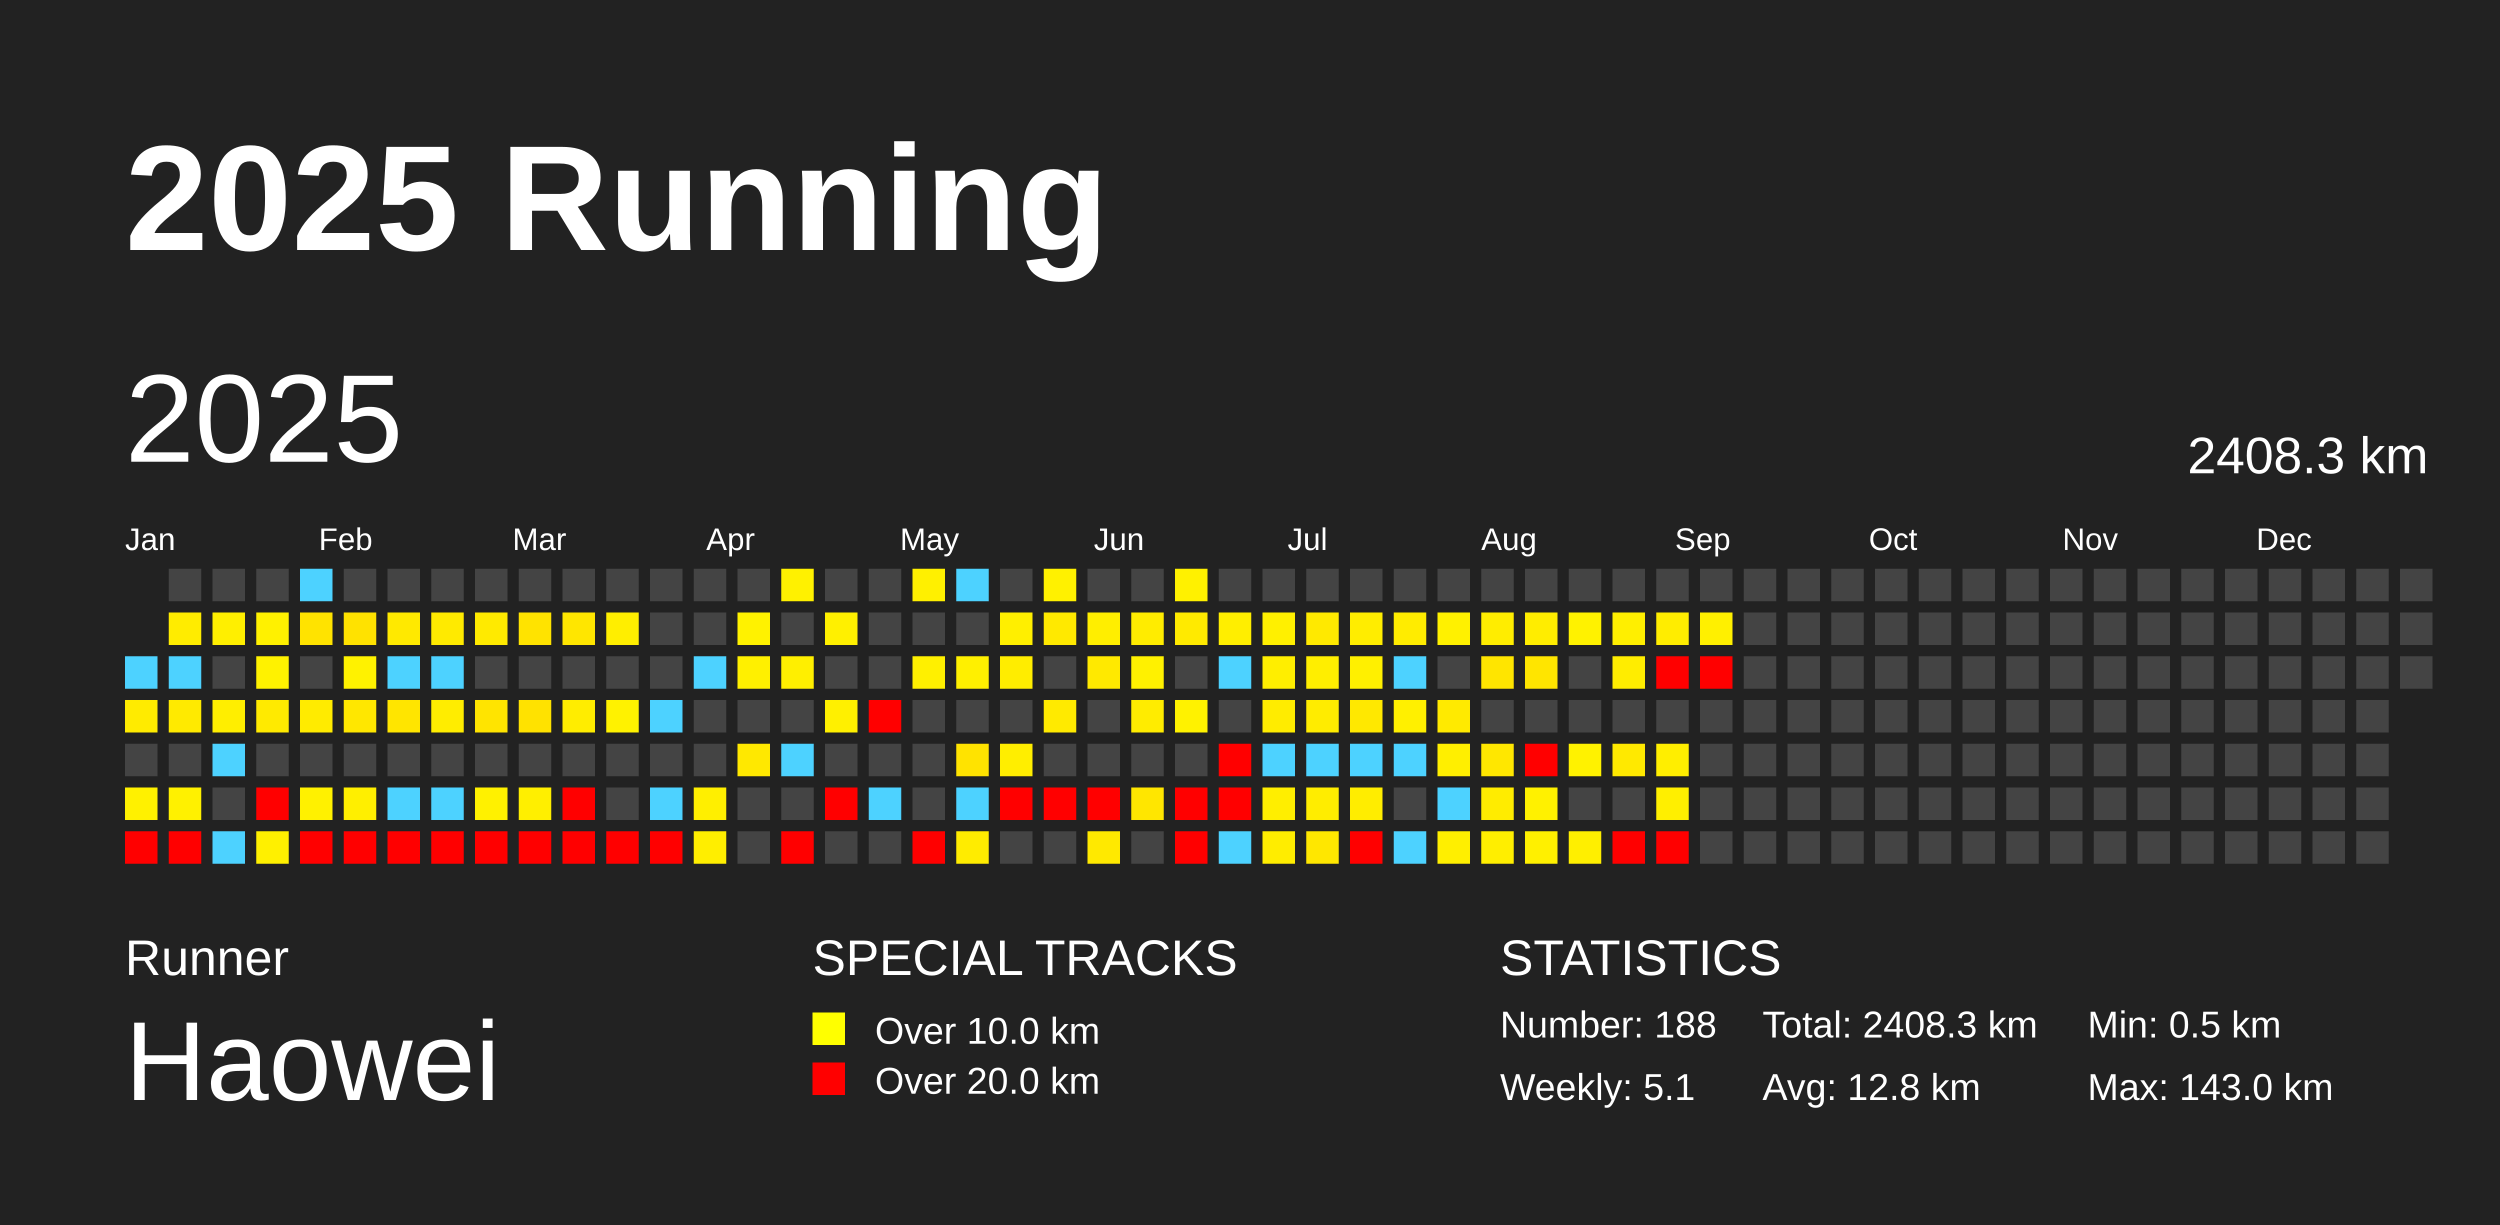
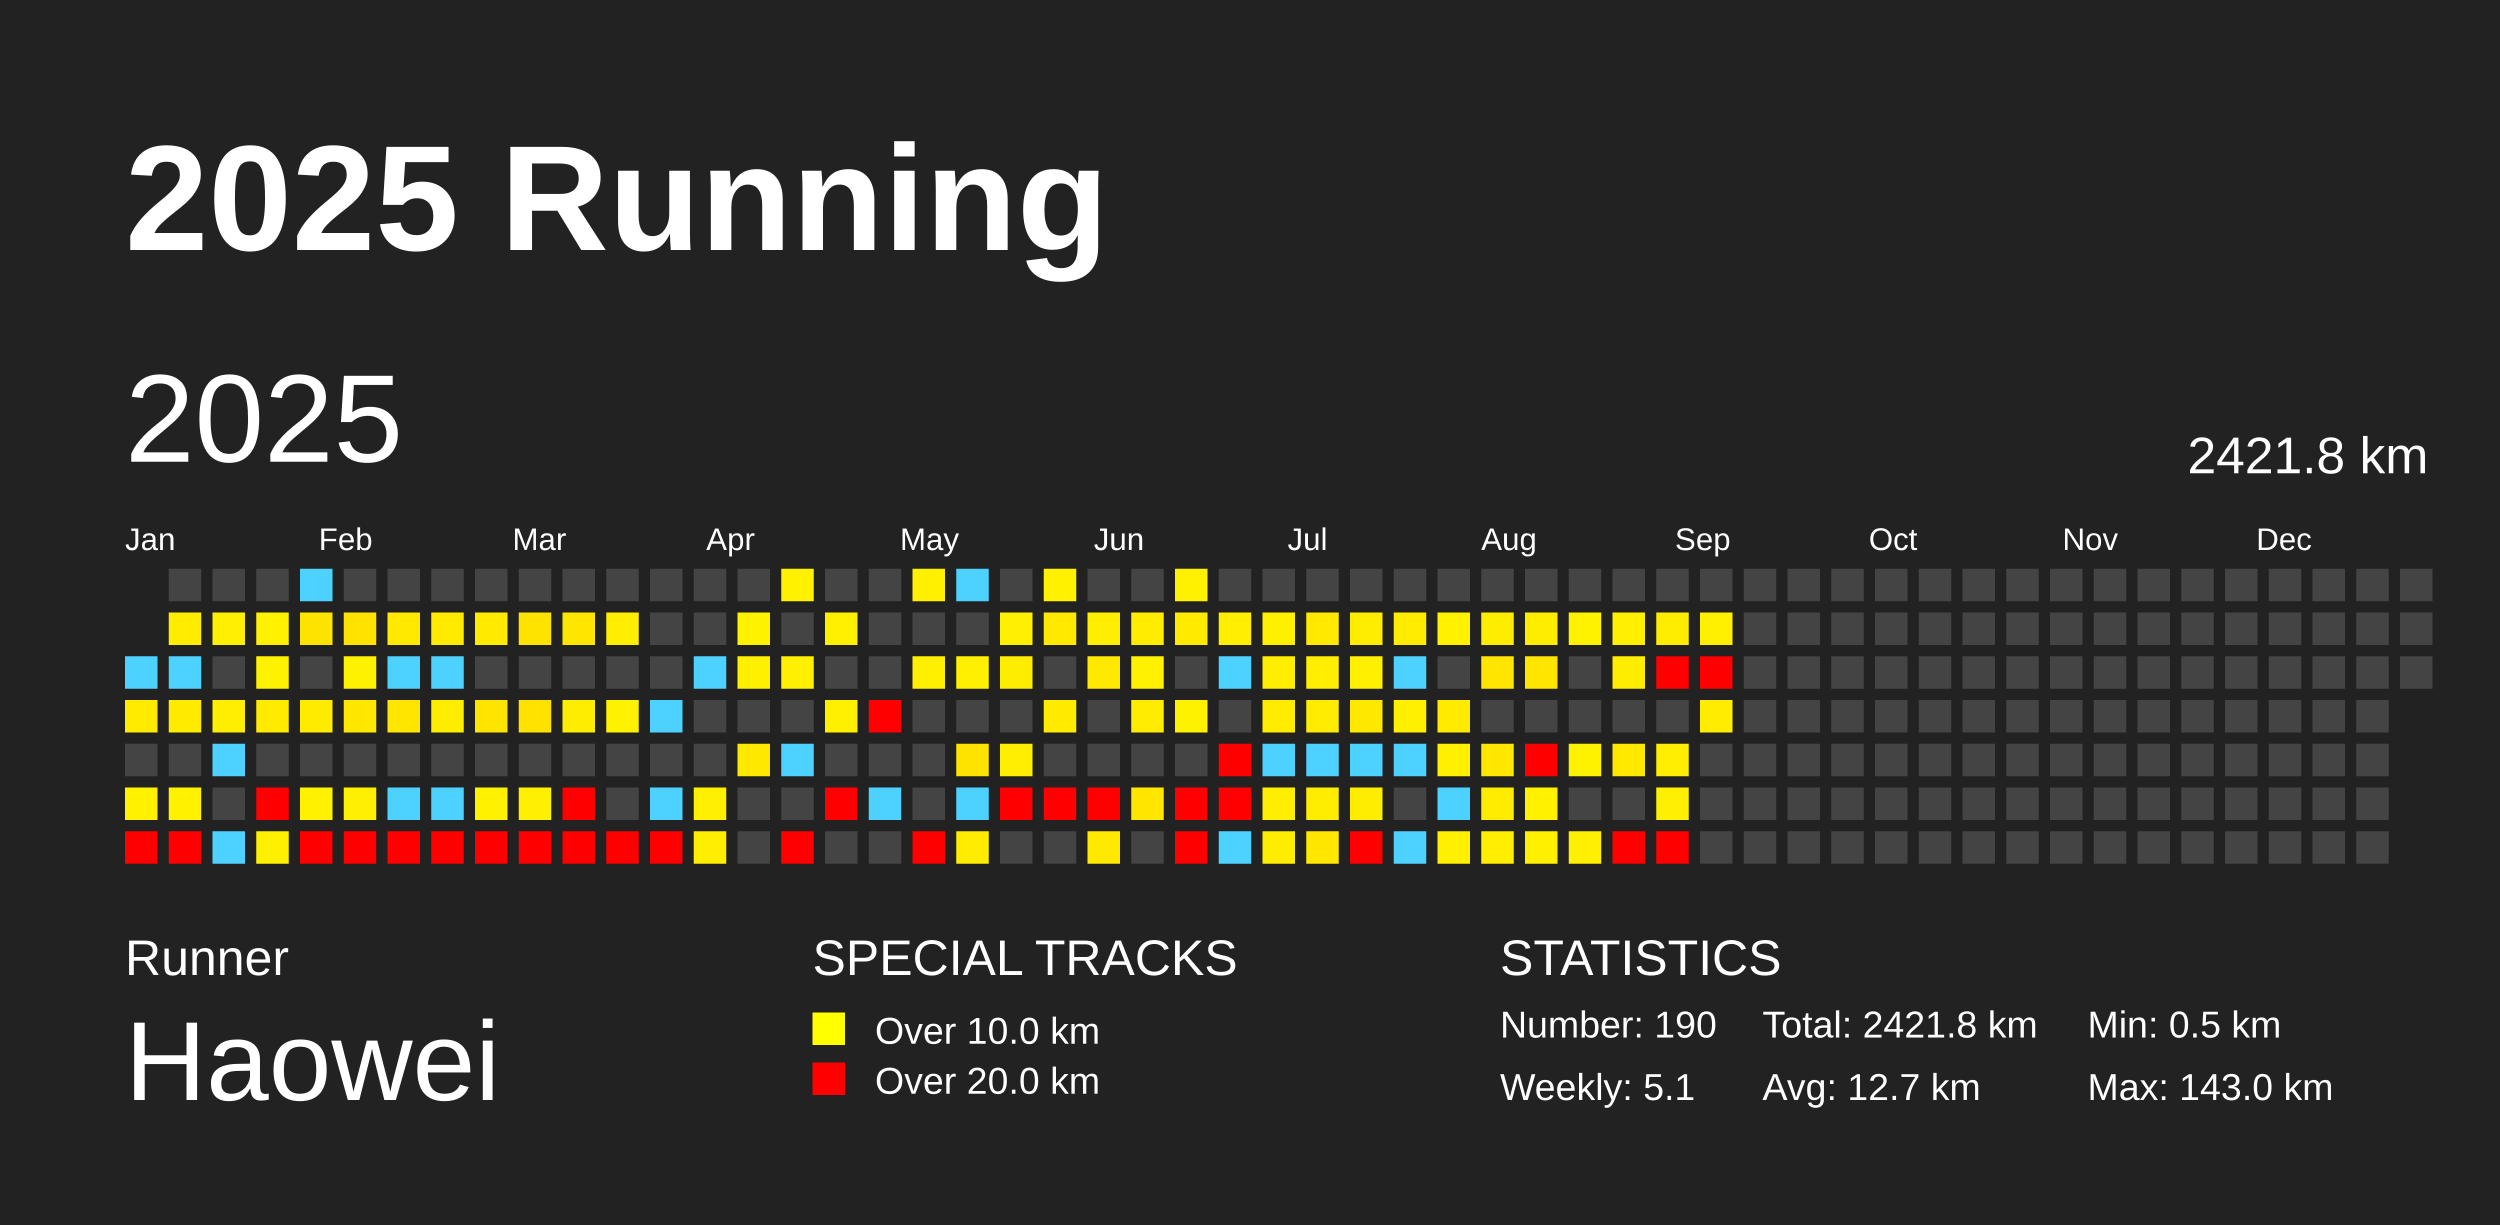
<svg xmlns="http://www.w3.org/2000/svg" baseProfile="full" height="98mm" version="1.1" viewBox="0,0,200,98" width="200mm">
  <defs />
  <rect fill="#222222" height="98" width="200" x="0" y="0" />
  <text fill="#FFFFFF" style="font-size:12px; font-family:Arial; font-weight:bold;" x="10" y="20">2025 Running</text>
  <text fill="#FFFFFF" style="font-size:4px; font-family:Arial" x="10" y="78">Runner</text>
  <text fill="#FFFFFF" style="font-size:9px; font-family:Arial" x="10" y="88">Haowei</text>
  <text fill="#FFFFFF" style="font-size:4px; font-family:Arial" x="65" y="78">SPECIAL TRACKS</text>
  <rect fill="yellow" height="2.6" width="2.6" x="65" y="81" />
  <text fill="#FFFFFF" style="font-size:3px; font-family:Arial" x="70" y="83.5">Over 10.0 km</text>
  <rect fill="red" height="2.6" width="2.6" x="65" y="85" />
  <text fill="#FFFFFF" style="font-size:3px; font-family:Arial" x="70" y="87.5">Over 20.0 km</text>
  <text fill="#FFFFFF" style="font-size:4px; font-family:Arial" x="120" y="78">STATISTICS</text>
-   <text fill="#FFFFFF" style="font-size:3px; font-family:Arial" x="120" y="83">Number: 188</text>
+   <text fill="#FFFFFF" style="font-size:3px; font-family:Arial" x="120" y="83">Number: 190</text>
  <text fill="#FFFFFF" style="font-size:3px; font-family:Arial" x="120" y="88">Weekly: 5.1</text>
-   <text fill="#FFFFFF" style="font-size:3px; font-family:Arial" x="141" y="83">Total: 2408.3 km</text>
-   <text fill="#FFFFFF" style="font-size:3px; font-family:Arial" x="141" y="88">Avg: 12.8 km</text>
+   <text fill="#FFFFFF" style="font-size:3px; font-family:Arial" x="141" y="83">Total: 2421.8 km</text>
+   <text fill="#FFFFFF" style="font-size:3px; font-family:Arial" x="141" y="88">Avg: 12.7 km</text>
  <text fill="#FFFFFF" style="font-size:3px; font-family:Arial" x="167" y="83">Min: 0.5 km</text>
  <text fill="#FFFFFF" style="font-size:3px; font-family:Arial" x="167" y="88">Max: 143.0 km</text>
  <text dominant-baseline="hanging" fill="#FFFFFF" style="font-size:10.0px; font-family:Arial;" x="10" y="30">2025</text>
-   <text dominant-baseline="hanging" fill="#FFFFFF" style="font-size:4.125px; font-family:Arial;" x="175" y="35">2408.3 km</text>
+   <text dominant-baseline="hanging" fill="#FFFFFF" style="font-size:4.125px; font-family:Arial;" x="175" y="35">2421.8 km</text>
  <text fill="#FFFFFF" style="font-size:2.5px; font-family:Arial" x="10.0" y="44">Jan</text>
  <text fill="#FFFFFF" style="font-size:2.5px; font-family:Arial" x="25.5" y="44">Feb</text>
  <text fill="#FFFFFF" style="font-size:2.5px; font-family:Arial" x="41.0" y="44">Mar</text>
  <text fill="#FFFFFF" style="font-size:2.5px; font-family:Arial" x="56.5" y="44">Apr</text>
  <text fill="#FFFFFF" style="font-size:2.5px; font-family:Arial" x="72.0" y="44">May</text>
  <text fill="#FFFFFF" style="font-size:2.5px; font-family:Arial" x="87.5" y="44">Jun</text>
  <text fill="#FFFFFF" style="font-size:2.5px; font-family:Arial" x="103.0" y="44">Jul</text>
  <text fill="#FFFFFF" style="font-size:2.5px; font-family:Arial" x="118.5" y="44">Aug</text>
  <text fill="#FFFFFF" style="font-size:2.5px; font-family:Arial" x="134.0" y="44">Sep</text>
  <text fill="#FFFFFF" style="font-size:2.5px; font-family:Arial" x="149.5" y="44">Oct</text>
  <text fill="#FFFFFF" style="font-size:2.5px; font-family:Arial" x="165.0" y="44">Nov</text>
  <text fill="#FFFFFF" style="font-size:2.5px; font-family:Arial" x="180.5" y="44">Dec</text>
  <rect fill="#4dd2ff" height="2.6" width="2.6" x="10.0" y="52.5" />
  <rect fill="#ffeb00" height="2.6" width="2.6" x="10.0" y="56.0" />
  <rect fill="#444444" height="2.6" width="2.6" x="10.0" y="59.5" />
  <rect fill="#fff100" height="2.6" width="2.6" x="10.0" y="63.0" />
  <rect fill="red" height="2.6" width="2.6" x="10.0" y="66.5" />
  <rect fill="#444444" height="2.6" width="2.6" x="13.5" y="45.5" />
  <rect fill="#ffec00" height="2.6" width="2.6" x="13.5" y="49.0" />
  <rect fill="#4dd2ff" height="2.6" width="2.6" x="13.5" y="52.5" />
  <rect fill="#ffea00" height="2.6" width="2.6" x="13.5" y="56.0" />
  <rect fill="#444444" height="2.6" width="2.6" x="13.5" y="59.5" />
  <rect fill="#fff100" height="2.6" width="2.6" x="13.5" y="63.0" />
  <rect fill="red" height="2.6" width="2.6" x="13.5" y="66.5" />
  <rect fill="#444444" height="2.6" width="2.6" x="17.0" y="45.5" />
  <rect fill="#ffef00" height="2.6" width="2.6" x="17.0" y="49.0" />
  <rect fill="#444444" height="2.6" width="2.6" x="17.0" y="52.5" />
  <rect fill="#ffee00" height="2.6" width="2.6" x="17.0" y="56.0" />
  <rect fill="#4dd2ff" height="2.6" width="2.6" x="17.0" y="59.5" />
  <rect fill="#444444" height="2.6" width="2.6" x="17.0" y="63.0" />
  <rect fill="#4dd2ff" height="2.6" width="2.6" x="17.0" y="66.5" />
  <rect fill="#444444" height="2.6" width="2.6" x="20.5" y="45.5" />
  <rect fill="#fff100" height="2.6" width="2.6" x="20.5" y="49.0" />
  <rect fill="#fff200" height="2.6" width="2.6" x="20.5" y="52.5" />
  <rect fill="#ffea00" height="2.6" width="2.6" x="20.5" y="56.0" />
  <rect fill="#444444" height="2.6" width="2.6" x="20.5" y="59.5" />
  <rect fill="red" height="2.6" width="2.6" x="20.5" y="63.0" />
  <rect fill="#fff000" height="2.6" width="2.6" x="20.5" y="66.5" />
  <rect fill="#4dd2ff" height="2.6" width="2.6" x="24.0" y="45.5" />
  <rect fill="#ffe300" height="2.6" width="2.6" x="24.0" y="49.0" />
  <rect fill="#444444" height="2.6" width="2.6" x="24.0" y="52.5" />
  <rect fill="#ffeb00" height="2.6" width="2.6" x="24.0" y="56.0" />
  <rect fill="#444444" height="2.6" width="2.6" x="24.0" y="59.5" />
  <rect fill="#fff100" height="2.6" width="2.6" x="24.0" y="63.0" />
  <rect fill="red" height="2.6" width="2.6" x="24.0" y="66.5" />
  <rect fill="#444444" height="2.6" width="2.6" x="27.5" y="45.5" />
  <rect fill="#ffe200" height="2.6" width="2.6" x="27.5" y="49.0" />
  <rect fill="#fff200" height="2.6" width="2.6" x="27.5" y="52.5" />
  <rect fill="#ffe700" height="2.6" width="2.6" x="27.5" y="56.0" />
  <rect fill="#444444" height="2.6" width="2.6" x="27.5" y="59.5" />
  <rect fill="#ffef00" height="2.6" width="2.6" x="27.5" y="63.0" />
  <rect fill="red" height="2.6" width="2.6" x="27.5" y="66.5" />
  <rect fill="#444444" height="2.6" width="2.6" x="31.0" y="45.5" />
  <rect fill="#ffe900" height="2.6" width="2.6" x="31.0" y="49.0" />
  <rect fill="#4dd2ff" height="2.6" width="2.6" x="31.0" y="52.5" />
  <rect fill="#ffe500" height="2.6" width="2.6" x="31.0" y="56.0" />
  <rect fill="#444444" height="2.6" width="2.6" x="31.0" y="59.5" />
  <rect fill="#4dd2ff" height="2.6" width="2.6" x="31.0" y="63.0" />
  <rect fill="red" height="2.6" width="2.6" x="31.0" y="66.5" />
  <rect fill="#444444" height="2.6" width="2.6" x="34.5" y="45.5" />
  <rect fill="#ffea00" height="2.6" width="2.6" x="34.5" y="49.0" />
  <rect fill="#4dd2ff" height="2.6" width="2.6" x="34.5" y="52.5" />
  <rect fill="#ffed00" height="2.6" width="2.6" x="34.5" y="56.0" />
  <rect fill="#444444" height="2.6" width="2.6" x="34.5" y="59.5" />
  <rect fill="#4dd2ff" height="2.6" width="2.6" x="34.5" y="63.0" />
  <rect fill="red" height="2.6" width="2.6" x="34.5" y="66.5" />
  <rect fill="#444444" height="2.6" width="2.6" x="38.0" y="45.5" />
  <rect fill="#ffea00" height="2.6" width="2.6" x="38.0" y="49.0" />
  <rect fill="#444444" height="2.6" width="2.6" x="38.0" y="52.5" />
  <rect fill="#ffe400" height="2.6" width="2.6" x="38.0" y="56.0" />
  <rect fill="#444444" height="2.6" width="2.6" x="38.0" y="59.5" />
  <rect fill="#fff100" height="2.6" width="2.6" x="38.0" y="63.0" />
  <rect fill="red" height="2.6" width="2.6" x="38.0" y="66.5" />
  <rect fill="#444444" height="2.6" width="2.6" x="41.5" y="45.5" />
  <rect fill="#ffe300" height="2.6" width="2.6" x="41.5" y="49.0" />
  <rect fill="#444444" height="2.6" width="2.6" x="41.5" y="52.5" />
  <rect fill="#ffe200" height="2.6" width="2.6" x="41.5" y="56.0" />
  <rect fill="#444444" height="2.6" width="2.6" x="41.5" y="59.5" />
  <rect fill="#ffef00" height="2.6" width="2.6" x="41.5" y="63.0" />
  <rect fill="red" height="2.6" width="2.6" x="41.5" y="66.5" />
  <rect fill="#444444" height="2.6" width="2.6" x="45.0" y="45.5" />
  <rect fill="#ffe600" height="2.6" width="2.6" x="45.0" y="49.0" />
  <rect fill="#444444" height="2.6" width="2.6" x="45.0" y="52.5" />
  <rect fill="#ffed00" height="2.6" width="2.6" x="45.0" y="56.0" />
  <rect fill="#444444" height="2.6" width="2.6" x="45.0" y="59.5" />
  <rect fill="red" height="2.6" width="2.6" x="45.0" y="63.0" />
  <rect fill="red" height="2.6" width="2.6" x="45.0" y="66.5" />
  <rect fill="#444444" height="2.6" width="2.6" x="48.5" y="45.5" />
  <rect fill="#ffee00" height="2.6" width="2.6" x="48.5" y="49.0" />
  <rect fill="#444444" height="2.6" width="2.6" x="48.5" y="52.5" />
  <rect fill="#fff200" height="2.6" width="2.6" x="48.5" y="56.0" />
  <rect fill="#444444" height="2.6" width="2.6" x="48.5" y="59.5" />
  <rect fill="#444444" height="2.6" width="2.6" x="48.5" y="63.0" />
  <rect fill="red" height="2.6" width="2.6" x="48.5" y="66.5" />
  <rect fill="#444444" height="2.6" width="2.6" x="52.0" y="45.5" />
  <rect fill="#444444" height="2.6" width="2.6" x="52.0" y="49.0" />
  <rect fill="#444444" height="2.6" width="2.6" x="52.0" y="52.5" />
  <rect fill="#4dd2ff" height="2.6" width="2.6" x="52.0" y="56.0" />
  <rect fill="#444444" height="2.6" width="2.6" x="52.0" y="59.5" />
  <rect fill="#4dd2ff" height="2.6" width="2.6" x="52.0" y="63.0" />
  <rect fill="red" height="2.6" width="2.6" x="52.0" y="66.5" />
  <rect fill="#444444" height="2.6" width="2.6" x="55.5" y="45.5" />
  <rect fill="#444444" height="2.6" width="2.6" x="55.5" y="49.0" />
  <rect fill="#4dd2ff" height="2.6" width="2.6" x="55.5" y="52.5" />
  <rect fill="#444444" height="2.6" width="2.6" x="55.5" y="56.0" />
  <rect fill="#444444" height="2.6" width="2.6" x="55.5" y="59.5" />
  <rect fill="#ffef00" height="2.6" width="2.6" x="55.5" y="63.0" />
  <rect fill="#ffee00" height="2.6" width="2.6" x="55.5" y="66.5" />
  <rect fill="#444444" height="2.6" width="2.6" x="59.0" y="45.5" />
  <rect fill="#fff200" height="2.6" width="2.6" x="59.0" y="49.0" />
  <rect fill="#fff000" height="2.6" width="2.6" x="59.0" y="52.5" />
  <rect fill="#444444" height="2.6" width="2.6" x="59.0" y="56.0" />
  <rect fill="#ffe800" height="2.6" width="2.6" x="59.0" y="59.5" />
  <rect fill="#444444" height="2.6" width="2.6" x="59.0" y="63.0" />
  <rect fill="#444444" height="2.6" width="2.6" x="59.0" y="66.5" />
  <rect fill="#fff100" height="2.6" width="2.6" x="62.5" y="45.5" />
  <rect fill="#444444" height="2.6" width="2.6" x="62.5" y="49.0" />
  <rect fill="#ffef00" height="2.6" width="2.6" x="62.5" y="52.5" />
  <rect fill="#444444" height="2.6" width="2.6" x="62.5" y="56.0" />
  <rect fill="#4dd2ff" height="2.6" width="2.6" x="62.5" y="59.5" />
  <rect fill="#444444" height="2.6" width="2.6" x="62.5" y="63.0" />
  <rect fill="red" height="2.6" width="2.6" x="62.5" y="66.5" />
  <rect fill="#444444" height="2.6" width="2.6" x="66.0" y="45.5" />
  <rect fill="#fff000" height="2.6" width="2.6" x="66.0" y="49.0" />
  <rect fill="#444444" height="2.6" width="2.6" x="66.0" y="52.5" />
  <rect fill="#fff000" height="2.6" width="2.6" x="66.0" y="56.0" />
  <rect fill="#444444" height="2.6" width="2.6" x="66.0" y="59.5" />
  <rect fill="red" height="2.6" width="2.6" x="66.0" y="63.0" />
  <rect fill="#444444" height="2.6" width="2.6" x="66.0" y="66.5" />
  <rect fill="#444444" height="2.6" width="2.6" x="69.5" y="45.5" />
  <rect fill="#444444" height="2.6" width="2.6" x="69.5" y="49.0" />
  <rect fill="#444444" height="2.6" width="2.6" x="69.5" y="52.5" />
  <rect fill="red" height="2.6" width="2.6" x="69.5" y="56.0" />
  <rect fill="#444444" height="2.6" width="2.6" x="69.5" y="59.5" />
  <rect fill="#4dd2ff" height="2.6" width="2.6" x="69.5" y="63.0" />
  <rect fill="#444444" height="2.6" width="2.6" x="69.5" y="66.5" />
  <rect fill="#fff000" height="2.6" width="2.6" x="73.0" y="45.5" />
  <rect fill="#444444" height="2.6" width="2.6" x="73.0" y="49.0" />
  <rect fill="#fff000" height="2.6" width="2.6" x="73.0" y="52.5" />
  <rect fill="#444444" height="2.6" width="2.6" x="73.0" y="56.0" />
  <rect fill="#444444" height="2.6" width="2.6" x="73.0" y="59.5" />
  <rect fill="#444444" height="2.6" width="2.6" x="73.0" y="63.0" />
  <rect fill="red" height="2.6" width="2.6" x="73.0" y="66.5" />
  <rect fill="#4dd2ff" height="2.6" width="2.6" x="76.5" y="45.5" />
  <rect fill="#444444" height="2.6" width="2.6" x="76.5" y="49.0" />
  <rect fill="#fff000" height="2.6" width="2.6" x="76.5" y="52.5" />
  <rect fill="#444444" height="2.6" width="2.6" x="76.5" y="56.0" />
  <rect fill="#ffe300" height="2.6" width="2.6" x="76.5" y="59.5" />
  <rect fill="#4dd2ff" height="2.6" width="2.6" x="76.5" y="63.0" />
  <rect fill="#ffec00" height="2.6" width="2.6" x="76.5" y="66.5" />
  <rect fill="#444444" height="2.6" width="2.6" x="80.0" y="45.5" />
  <rect fill="#ffef00" height="2.6" width="2.6" x="80.0" y="49.0" />
  <rect fill="#ffed00" height="2.6" width="2.6" x="80.0" y="52.5" />
  <rect fill="#444444" height="2.6" width="2.6" x="80.0" y="56.0" />
  <rect fill="#ffee00" height="2.6" width="2.6" x="80.0" y="59.5" />
  <rect fill="red" height="2.6" width="2.6" x="80.0" y="63.0" />
  <rect fill="#444444" height="2.6" width="2.6" x="80.0" y="66.5" />
  <rect fill="#fff100" height="2.6" width="2.6" x="83.5" y="45.5" />
  <rect fill="#ffe900" height="2.6" width="2.6" x="83.5" y="49.0" />
  <rect fill="#444444" height="2.6" width="2.6" x="83.5" y="52.5" />
  <rect fill="#ffea00" height="2.6" width="2.6" x="83.5" y="56.0" />
  <rect fill="#444444" height="2.6" width="2.6" x="83.5" y="59.5" />
  <rect fill="red" height="2.6" width="2.6" x="83.5" y="63.0" />
  <rect fill="#444444" height="2.6" width="2.6" x="83.5" y="66.5" />
  <rect fill="#444444" height="2.6" width="2.6" x="87.0" y="45.5" />
  <rect fill="#ffee00" height="2.6" width="2.6" x="87.0" y="49.0" />
  <rect fill="#ffe900" height="2.6" width="2.6" x="87.0" y="52.5" />
  <rect fill="#444444" height="2.6" width="2.6" x="87.0" y="56.0" />
  <rect fill="#444444" height="2.6" width="2.6" x="87.0" y="59.5" />
  <rect fill="red" height="2.6" width="2.6" x="87.0" y="63.0" />
  <rect fill="#ffe900" height="2.6" width="2.6" x="87.0" y="66.5" />
  <rect fill="#444444" height="2.6" width="2.6" x="90.5" y="45.5" />
  <rect fill="#ffec00" height="2.6" width="2.6" x="90.5" y="49.0" />
  <rect fill="#fff100" height="2.6" width="2.6" x="90.5" y="52.5" />
  <rect fill="#ffec00" height="2.6" width="2.6" x="90.5" y="56.0" />
  <rect fill="#444444" height="2.6" width="2.6" x="90.5" y="59.5" />
  <rect fill="#ffe600" height="2.6" width="2.6" x="90.5" y="63.0" />
  <rect fill="#444444" height="2.6" width="2.6" x="90.5" y="66.5" />
  <rect fill="#fff100" height="2.6" width="2.6" x="94.0" y="45.5" />
  <rect fill="#ffea00" height="2.6" width="2.6" x="94.0" y="49.0" />
  <rect fill="#444444" height="2.6" width="2.6" x="94.0" y="52.5" />
  <rect fill="#fff200" height="2.6" width="2.6" x="94.0" y="56.0" />
  <rect fill="#444444" height="2.6" width="2.6" x="94.0" y="59.5" />
  <rect fill="red" height="2.6" width="2.6" x="94.0" y="63.0" />
  <rect fill="red" height="2.6" width="2.6" x="94.0" y="66.5" />
  <rect fill="#444444" height="2.6" width="2.6" x="97.5" y="45.5" />
  <rect fill="#ffee00" height="2.6" width="2.6" x="97.5" y="49.0" />
  <rect fill="#4dd2ff" height="2.6" width="2.6" x="97.5" y="52.5" />
  <rect fill="#444444" height="2.6" width="2.6" x="97.5" y="56.0" />
  <rect fill="red" height="2.6" width="2.6" x="97.5" y="59.5" />
  <rect fill="red" height="2.6" width="2.6" x="97.5" y="63.0" />
  <rect fill="#4dd2ff" height="2.6" width="2.6" x="97.5" y="66.5" />
  <rect fill="#444444" height="2.6" width="2.6" x="101.0" y="45.5" />
  <rect fill="#fff000" height="2.6" width="2.6" x="101.0" y="49.0" />
  <rect fill="#ffee00" height="2.6" width="2.6" x="101.0" y="52.5" />
  <rect fill="#ffec00" height="2.6" width="2.6" x="101.0" y="56.0" />
  <rect fill="#4dd2ff" height="2.6" width="2.6" x="101.0" y="59.5" />
  <rect fill="#ffee00" height="2.6" width="2.6" x="101.0" y="63.0" />
  <rect fill="#ffed00" height="2.6" width="2.6" x="101.0" y="66.5" />
  <rect fill="#444444" height="2.6" width="2.6" x="104.5" y="45.5" />
  <rect fill="#ffe900" height="2.6" width="2.6" x="104.5" y="49.0" />
  <rect fill="#ffee00" height="2.6" width="2.6" x="104.5" y="52.5" />
  <rect fill="#ffec00" height="2.6" width="2.6" x="104.5" y="56.0" />
  <rect fill="#4dd2ff" height="2.6" width="2.6" x="104.5" y="59.5" />
  <rect fill="#ffed00" height="2.6" width="2.6" x="104.5" y="63.0" />
  <rect fill="#ffe700" height="2.6" width="2.6" x="104.5" y="66.5" />
  <rect fill="#444444" height="2.6" width="2.6" x="108.0" y="45.5" />
  <rect fill="#ffed00" height="2.6" width="2.6" x="108.0" y="49.0" />
  <rect fill="#fff000" height="2.6" width="2.6" x="108.0" y="52.5" />
  <rect fill="#ffe800" height="2.6" width="2.6" x="108.0" y="56.0" />
  <rect fill="#4dd2ff" height="2.6" width="2.6" x="108.0" y="59.5" />
  <rect fill="#ffed00" height="2.6" width="2.6" x="108.0" y="63.0" />
  <rect fill="red" height="2.6" width="2.6" x="108.0" y="66.5" />
  <rect fill="#444444" height="2.6" width="2.6" x="111.5" y="45.5" />
  <rect fill="#ffec00" height="2.6" width="2.6" x="111.5" y="49.0" />
  <rect fill="#4dd2ff" height="2.6" width="2.6" x="111.5" y="52.5" />
  <rect fill="#fff000" height="2.6" width="2.6" x="111.5" y="56.0" />
  <rect fill="#4dd2ff" height="2.6" width="2.6" x="111.5" y="59.5" />
  <rect fill="#444444" height="2.6" width="2.6" x="111.5" y="63.0" />
  <rect fill="#4dd2ff" height="2.6" width="2.6" x="111.5" y="66.5" />
  <rect fill="#444444" height="2.6" width="2.6" x="115.0" y="45.5" />
  <rect fill="#fff100" height="2.6" width="2.6" x="115.0" y="49.0" />
  <rect fill="#444444" height="2.6" width="2.6" x="115.0" y="52.5" />
  <rect fill="#ffea00" height="2.6" width="2.6" x="115.0" y="56.0" />
  <rect fill="#ffef00" height="2.6" width="2.6" x="115.0" y="59.5" />
  <rect fill="#4dd2ff" height="2.6" width="2.6" x="115.0" y="63.0" />
  <rect fill="#ffef00" height="2.6" width="2.6" x="115.0" y="66.5" />
  <rect fill="#444444" height="2.6" width="2.6" x="118.5" y="45.5" />
  <rect fill="#ffed00" height="2.6" width="2.6" x="118.5" y="49.0" />
  <rect fill="#ffe500" height="2.6" width="2.6" x="118.5" y="52.5" />
  <rect fill="#444444" height="2.6" width="2.6" x="118.5" y="56.0" />
  <rect fill="#ffe700" height="2.6" width="2.6" x="118.5" y="59.5" />
  <rect fill="#ffec00" height="2.6" width="2.6" x="118.5" y="63.0" />
  <rect fill="#ffee00" height="2.6" width="2.6" x="118.5" y="66.5" />
  <rect fill="#444444" height="2.6" width="2.6" x="122.0" y="45.5" />
  <rect fill="#ffed00" height="2.6" width="2.6" x="122.0" y="49.0" />
  <rect fill="#ffe500" height="2.6" width="2.6" x="122.0" y="52.5" />
  <rect fill="#444444" height="2.6" width="2.6" x="122.0" y="56.0" />
  <rect fill="red" height="2.6" width="2.6" x="122.0" y="59.5" />
  <rect fill="#fff100" height="2.6" width="2.6" x="122.0" y="63.0" />
  <rect fill="#fff000" height="2.6" width="2.6" x="122.0" y="66.5" />
  <rect fill="#444444" height="2.6" width="2.6" x="125.5" y="45.5" />
  <rect fill="#fff200" height="2.6" width="2.6" x="125.5" y="49.0" />
  <rect fill="#444444" height="2.6" width="2.6" x="125.5" y="52.5" />
  <rect fill="#444444" height="2.6" width="2.6" x="125.5" y="56.0" />
  <rect fill="#fff200" height="2.6" width="2.6" x="125.5" y="59.5" />
  <rect fill="#444444" height="2.6" width="2.6" x="125.5" y="63.0" />
  <rect fill="#ffef00" height="2.6" width="2.6" x="125.5" y="66.5" />
  <rect fill="#444444" height="2.6" width="2.6" x="129.0" y="45.5" />
  <rect fill="#ffef00" height="2.6" width="2.6" x="129.0" y="49.0" />
  <rect fill="#ffed00" height="2.6" width="2.6" x="129.0" y="52.5" />
  <rect fill="#444444" height="2.6" width="2.6" x="129.0" y="56.0" />
  <rect fill="#ffe900" height="2.6" width="2.6" x="129.0" y="59.5" />
  <rect fill="#444444" height="2.6" width="2.6" x="129.0" y="63.0" />
  <rect fill="red" height="2.6" width="2.6" x="129.0" y="66.5" />
  <rect fill="#444444" height="2.6" width="2.6" x="132.5" y="45.5" />
  <rect fill="#ffed00" height="2.6" width="2.6" x="132.5" y="49.0" />
  <rect fill="red" height="2.6" width="2.6" x="132.5" y="52.5" />
  <rect fill="#444444" height="2.6" width="2.6" x="132.5" y="56.0" />
  <rect fill="#ffee00" height="2.6" width="2.6" x="132.5" y="59.5" />
  <rect fill="#ffef00" height="2.6" width="2.6" x="132.5" y="63.0" />
  <rect fill="red" height="2.6" width="2.6" x="132.5" y="66.5" />
  <rect fill="#444444" height="2.6" width="2.6" x="136.0" y="45.5" />
  <rect fill="#fff000" height="2.6" width="2.6" x="136.0" y="49.0" />
  <rect fill="red" height="2.6" width="2.6" x="136.0" y="52.5" />
-   <rect fill="#444444" height="2.6" width="2.6" x="136.0" y="56.0" />
+   <rect fill="#ffec00" height="2.6" width="2.6" x="136.0" y="56.0" />
  <rect fill="#444444" height="2.6" width="2.6" x="136.0" y="59.5" />
  <rect fill="#444444" height="2.6" width="2.6" x="136.0" y="63.0" />
  <rect fill="#444444" height="2.6" width="2.6" x="136.0" y="66.5" />
  <rect fill="#444444" height="2.6" width="2.6" x="139.5" y="45.5" />
  <rect fill="#444444" height="2.6" width="2.6" x="139.5" y="49.0" />
  <rect fill="#444444" height="2.6" width="2.6" x="139.5" y="52.5" />
  <rect fill="#444444" height="2.6" width="2.6" x="139.5" y="56.0" />
  <rect fill="#444444" height="2.6" width="2.6" x="139.5" y="59.5" />
  <rect fill="#444444" height="2.6" width="2.6" x="139.5" y="63.0" />
  <rect fill="#444444" height="2.6" width="2.6" x="139.5" y="66.5" />
  <rect fill="#444444" height="2.6" width="2.6" x="143.0" y="45.5" />
  <rect fill="#444444" height="2.6" width="2.6" x="143.0" y="49.0" />
  <rect fill="#444444" height="2.6" width="2.6" x="143.0" y="52.5" />
  <rect fill="#444444" height="2.6" width="2.6" x="143.0" y="56.0" />
  <rect fill="#444444" height="2.6" width="2.6" x="143.0" y="59.5" />
  <rect fill="#444444" height="2.6" width="2.6" x="143.0" y="63.0" />
  <rect fill="#444444" height="2.6" width="2.6" x="143.0" y="66.5" />
  <rect fill="#444444" height="2.6" width="2.6" x="146.5" y="45.5" />
  <rect fill="#444444" height="2.6" width="2.6" x="146.5" y="49.0" />
  <rect fill="#444444" height="2.6" width="2.6" x="146.5" y="52.5" />
  <rect fill="#444444" height="2.6" width="2.6" x="146.5" y="56.0" />
  <rect fill="#444444" height="2.6" width="2.6" x="146.5" y="59.5" />
  <rect fill="#444444" height="2.6" width="2.6" x="146.5" y="63.0" />
  <rect fill="#444444" height="2.6" width="2.6" x="146.5" y="66.5" />
  <rect fill="#444444" height="2.6" width="2.6" x="150.0" y="45.5" />
  <rect fill="#444444" height="2.6" width="2.6" x="150.0" y="49.0" />
  <rect fill="#444444" height="2.6" width="2.6" x="150.0" y="52.5" />
  <rect fill="#444444" height="2.6" width="2.6" x="150.0" y="56.0" />
  <rect fill="#444444" height="2.6" width="2.6" x="150.0" y="59.5" />
  <rect fill="#444444" height="2.6" width="2.6" x="150.0" y="63.0" />
  <rect fill="#444444" height="2.6" width="2.6" x="150.0" y="66.5" />
  <rect fill="#444444" height="2.6" width="2.6" x="153.5" y="45.5" />
  <rect fill="#444444" height="2.6" width="2.6" x="153.5" y="49.0" />
  <rect fill="#444444" height="2.6" width="2.6" x="153.5" y="52.5" />
  <rect fill="#444444" height="2.6" width="2.6" x="153.5" y="56.0" />
  <rect fill="#444444" height="2.6" width="2.6" x="153.5" y="59.5" />
  <rect fill="#444444" height="2.6" width="2.6" x="153.5" y="63.0" />
  <rect fill="#444444" height="2.6" width="2.6" x="153.5" y="66.5" />
  <rect fill="#444444" height="2.6" width="2.6" x="157.0" y="45.5" />
  <rect fill="#444444" height="2.6" width="2.6" x="157.0" y="49.0" />
  <rect fill="#444444" height="2.6" width="2.6" x="157.0" y="52.5" />
  <rect fill="#444444" height="2.6" width="2.6" x="157.0" y="56.0" />
  <rect fill="#444444" height="2.6" width="2.6" x="157.0" y="59.5" />
  <rect fill="#444444" height="2.6" width="2.6" x="157.0" y="63.0" />
  <rect fill="#444444" height="2.6" width="2.6" x="157.0" y="66.5" />
  <rect fill="#444444" height="2.6" width="2.6" x="160.5" y="45.5" />
  <rect fill="#444444" height="2.6" width="2.6" x="160.5" y="49.0" />
  <rect fill="#444444" height="2.6" width="2.6" x="160.5" y="52.5" />
  <rect fill="#444444" height="2.6" width="2.6" x="160.5" y="56.0" />
  <rect fill="#444444" height="2.6" width="2.6" x="160.5" y="59.5" />
  <rect fill="#444444" height="2.6" width="2.6" x="160.5" y="63.0" />
  <rect fill="#444444" height="2.6" width="2.6" x="160.5" y="66.5" />
  <rect fill="#444444" height="2.6" width="2.6" x="164.0" y="45.5" />
  <rect fill="#444444" height="2.6" width="2.6" x="164.0" y="49.0" />
  <rect fill="#444444" height="2.6" width="2.6" x="164.0" y="52.5" />
  <rect fill="#444444" height="2.6" width="2.6" x="164.0" y="56.0" />
  <rect fill="#444444" height="2.6" width="2.6" x="164.0" y="59.5" />
  <rect fill="#444444" height="2.6" width="2.6" x="164.0" y="63.0" />
  <rect fill="#444444" height="2.6" width="2.6" x="164.0" y="66.5" />
  <rect fill="#444444" height="2.6" width="2.6" x="167.5" y="45.5" />
  <rect fill="#444444" height="2.6" width="2.6" x="167.5" y="49.0" />
  <rect fill="#444444" height="2.6" width="2.6" x="167.5" y="52.5" />
  <rect fill="#444444" height="2.6" width="2.6" x="167.5" y="56.0" />
  <rect fill="#444444" height="2.6" width="2.6" x="167.5" y="59.5" />
  <rect fill="#444444" height="2.6" width="2.6" x="167.5" y="63.0" />
  <rect fill="#444444" height="2.6" width="2.6" x="167.5" y="66.5" />
  <rect fill="#444444" height="2.6" width="2.6" x="171.0" y="45.5" />
  <rect fill="#444444" height="2.6" width="2.6" x="171.0" y="49.0" />
  <rect fill="#444444" height="2.6" width="2.6" x="171.0" y="52.5" />
  <rect fill="#444444" height="2.6" width="2.6" x="171.0" y="56.0" />
  <rect fill="#444444" height="2.6" width="2.6" x="171.0" y="59.5" />
  <rect fill="#444444" height="2.6" width="2.6" x="171.0" y="63.0" />
  <rect fill="#444444" height="2.6" width="2.6" x="171.0" y="66.5" />
  <rect fill="#444444" height="2.6" width="2.6" x="174.5" y="45.5" />
  <rect fill="#444444" height="2.6" width="2.6" x="174.5" y="49.0" />
  <rect fill="#444444" height="2.6" width="2.6" x="174.5" y="52.5" />
  <rect fill="#444444" height="2.6" width="2.6" x="174.5" y="56.0" />
  <rect fill="#444444" height="2.6" width="2.6" x="174.5" y="59.5" />
  <rect fill="#444444" height="2.6" width="2.6" x="174.5" y="63.0" />
  <rect fill="#444444" height="2.6" width="2.6" x="174.5" y="66.5" />
  <rect fill="#444444" height="2.6" width="2.6" x="178.0" y="45.5" />
  <rect fill="#444444" height="2.6" width="2.6" x="178.0" y="49.0" />
  <rect fill="#444444" height="2.6" width="2.6" x="178.0" y="52.5" />
  <rect fill="#444444" height="2.6" width="2.6" x="178.0" y="56.0" />
  <rect fill="#444444" height="2.6" width="2.6" x="178.0" y="59.5" />
  <rect fill="#444444" height="2.6" width="2.6" x="178.0" y="63.0" />
  <rect fill="#444444" height="2.6" width="2.6" x="178.0" y="66.5" />
  <rect fill="#444444" height="2.6" width="2.6" x="181.5" y="45.5" />
  <rect fill="#444444" height="2.6" width="2.6" x="181.5" y="49.0" />
  <rect fill="#444444" height="2.6" width="2.6" x="181.5" y="52.5" />
  <rect fill="#444444" height="2.6" width="2.6" x="181.5" y="56.0" />
  <rect fill="#444444" height="2.6" width="2.6" x="181.5" y="59.5" />
  <rect fill="#444444" height="2.6" width="2.6" x="181.5" y="63.0" />
  <rect fill="#444444" height="2.6" width="2.6" x="181.5" y="66.5" />
  <rect fill="#444444" height="2.6" width="2.6" x="185.0" y="45.5" />
  <rect fill="#444444" height="2.6" width="2.6" x="185.0" y="49.0" />
  <rect fill="#444444" height="2.6" width="2.6" x="185.0" y="52.5" />
  <rect fill="#444444" height="2.6" width="2.6" x="185.0" y="56.0" />
  <rect fill="#444444" height="2.6" width="2.6" x="185.0" y="59.5" />
  <rect fill="#444444" height="2.6" width="2.6" x="185.0" y="63.0" />
  <rect fill="#444444" height="2.6" width="2.6" x="185.0" y="66.5" />
  <rect fill="#444444" height="2.6" width="2.6" x="188.5" y="45.5" />
  <rect fill="#444444" height="2.6" width="2.6" x="188.5" y="49.0" />
  <rect fill="#444444" height="2.6" width="2.6" x="188.5" y="52.5" />
  <rect fill="#444444" height="2.6" width="2.6" x="188.5" y="56.0" />
  <rect fill="#444444" height="2.6" width="2.6" x="188.5" y="59.5" />
  <rect fill="#444444" height="2.6" width="2.6" x="188.5" y="63.0" />
  <rect fill="#444444" height="2.6" width="2.6" x="188.5" y="66.5" />
  <rect fill="#444444" height="2.6" width="2.6" x="192.0" y="45.5" />
  <rect fill="#444444" height="2.6" width="2.6" x="192.0" y="49.0" />
  <rect fill="#444444" height="2.6" width="2.6" x="192.0" y="52.5" />
</svg>
